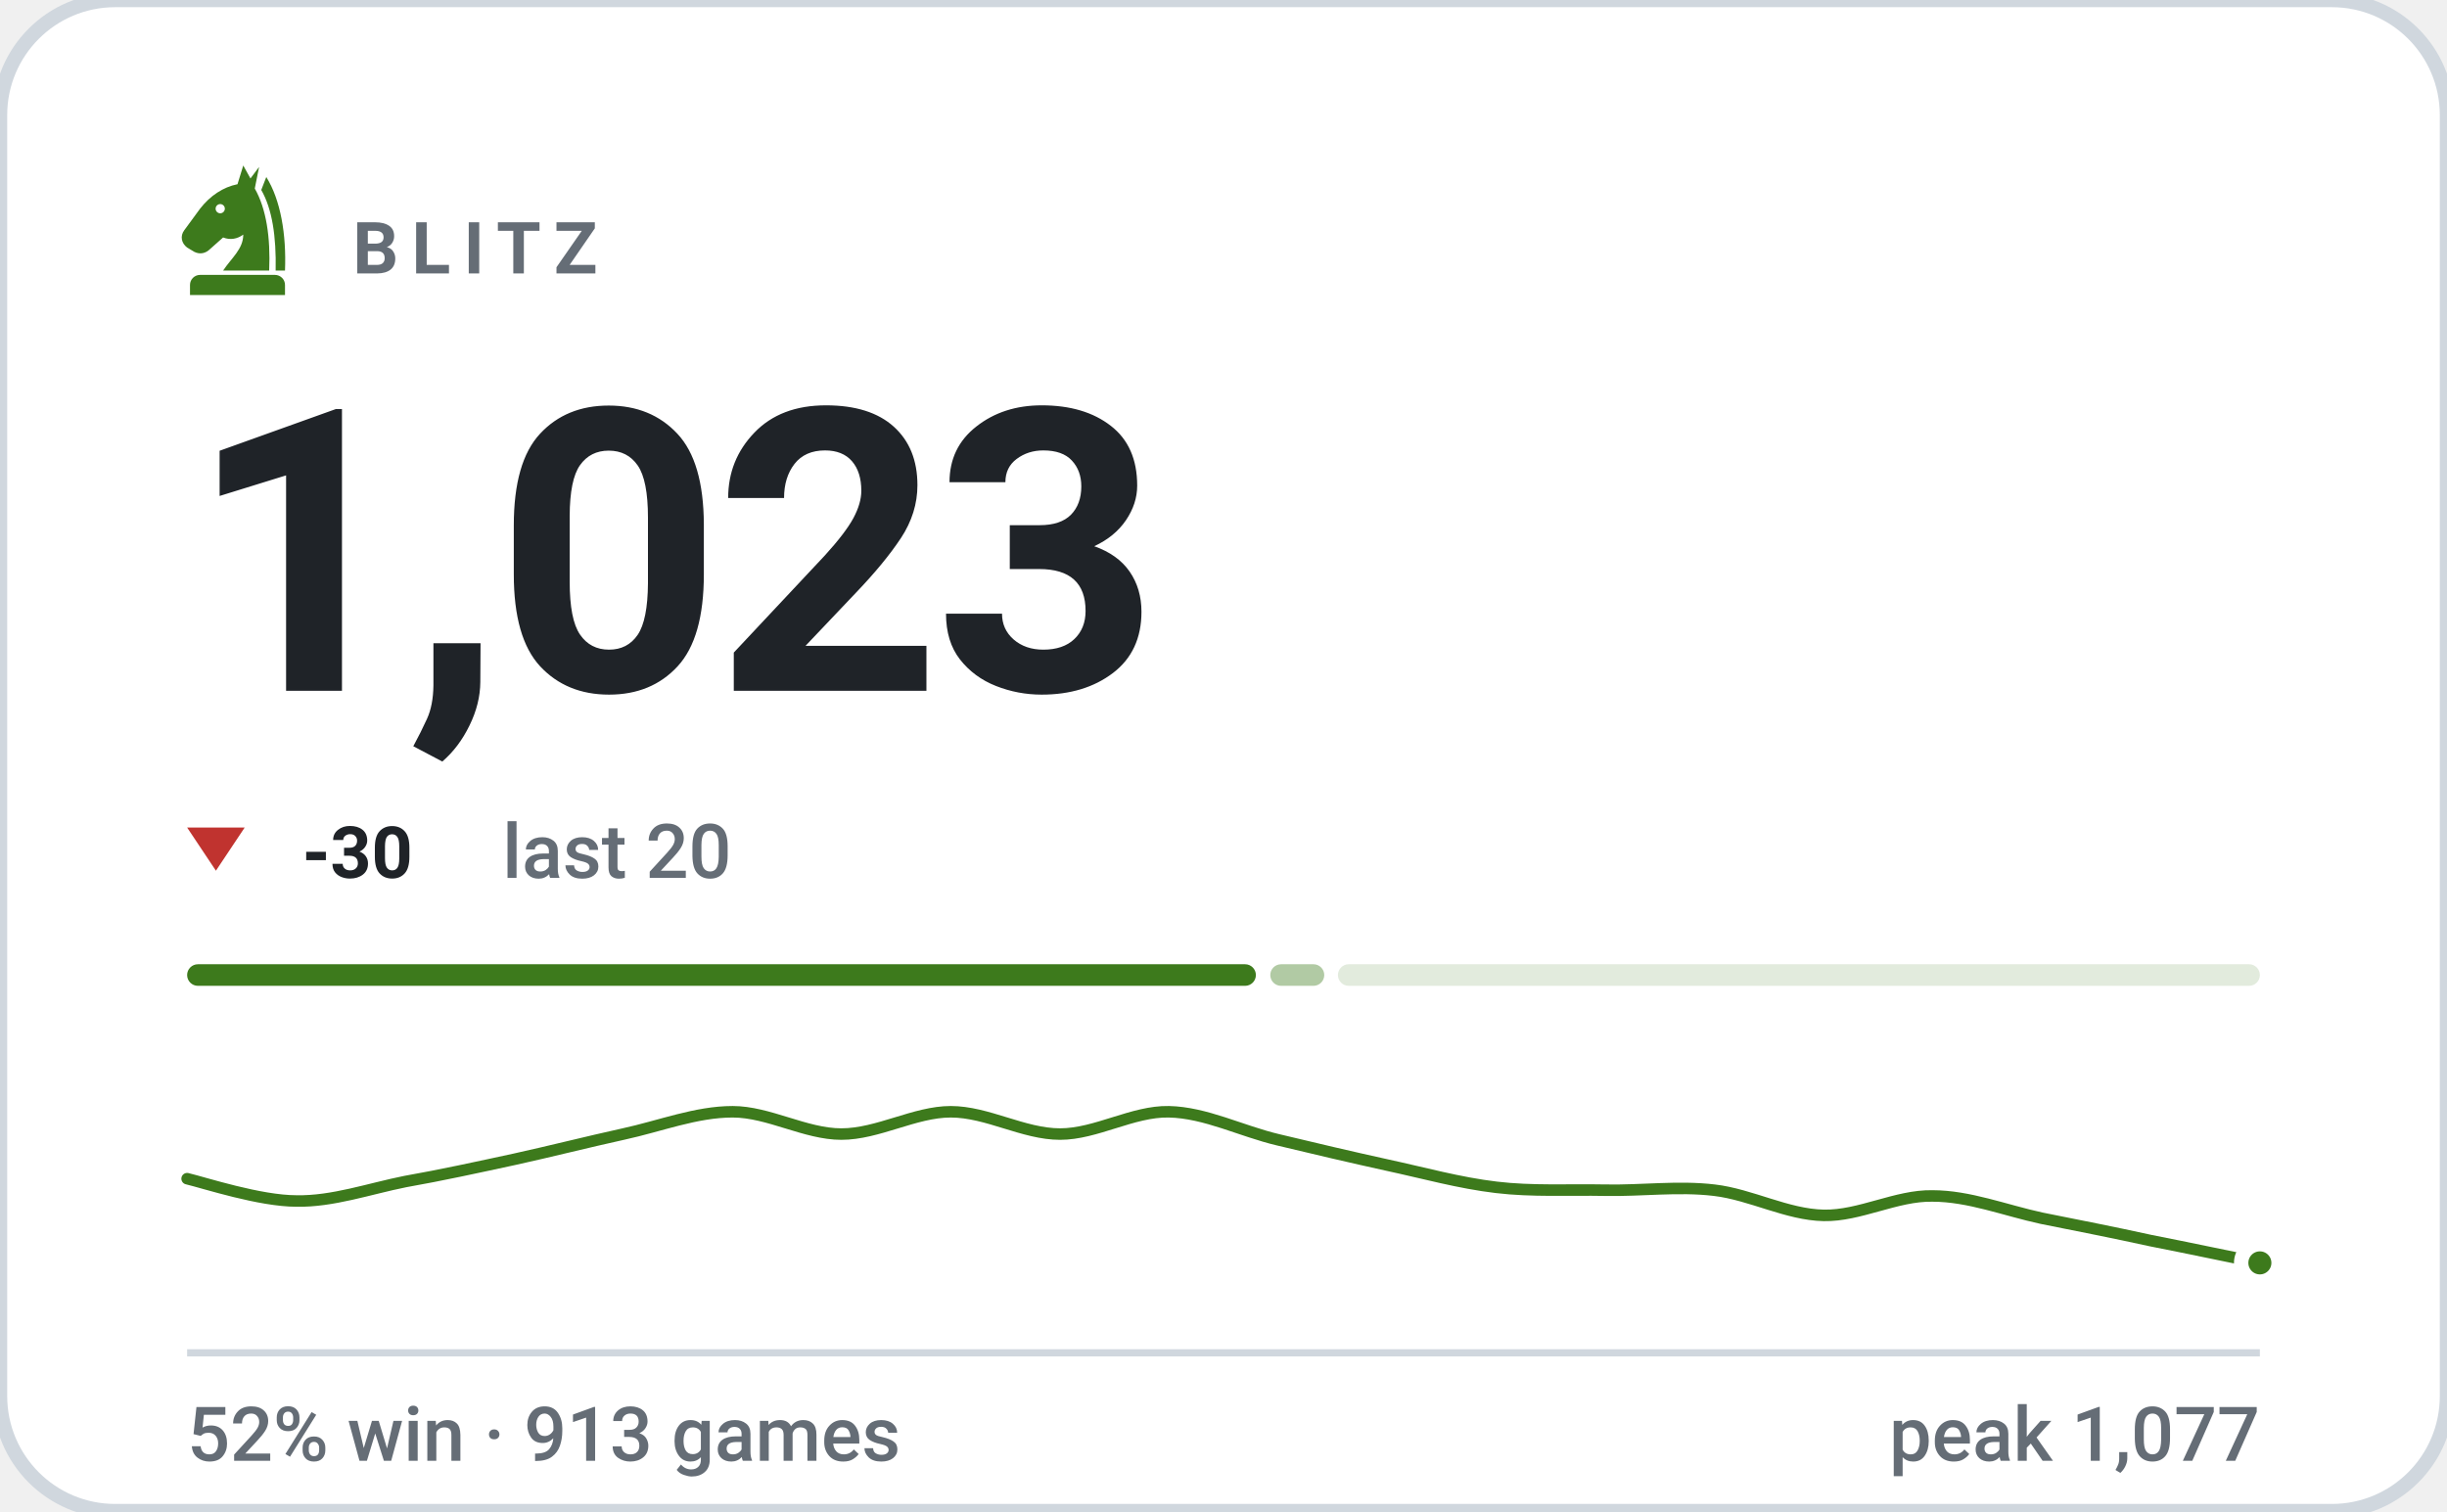
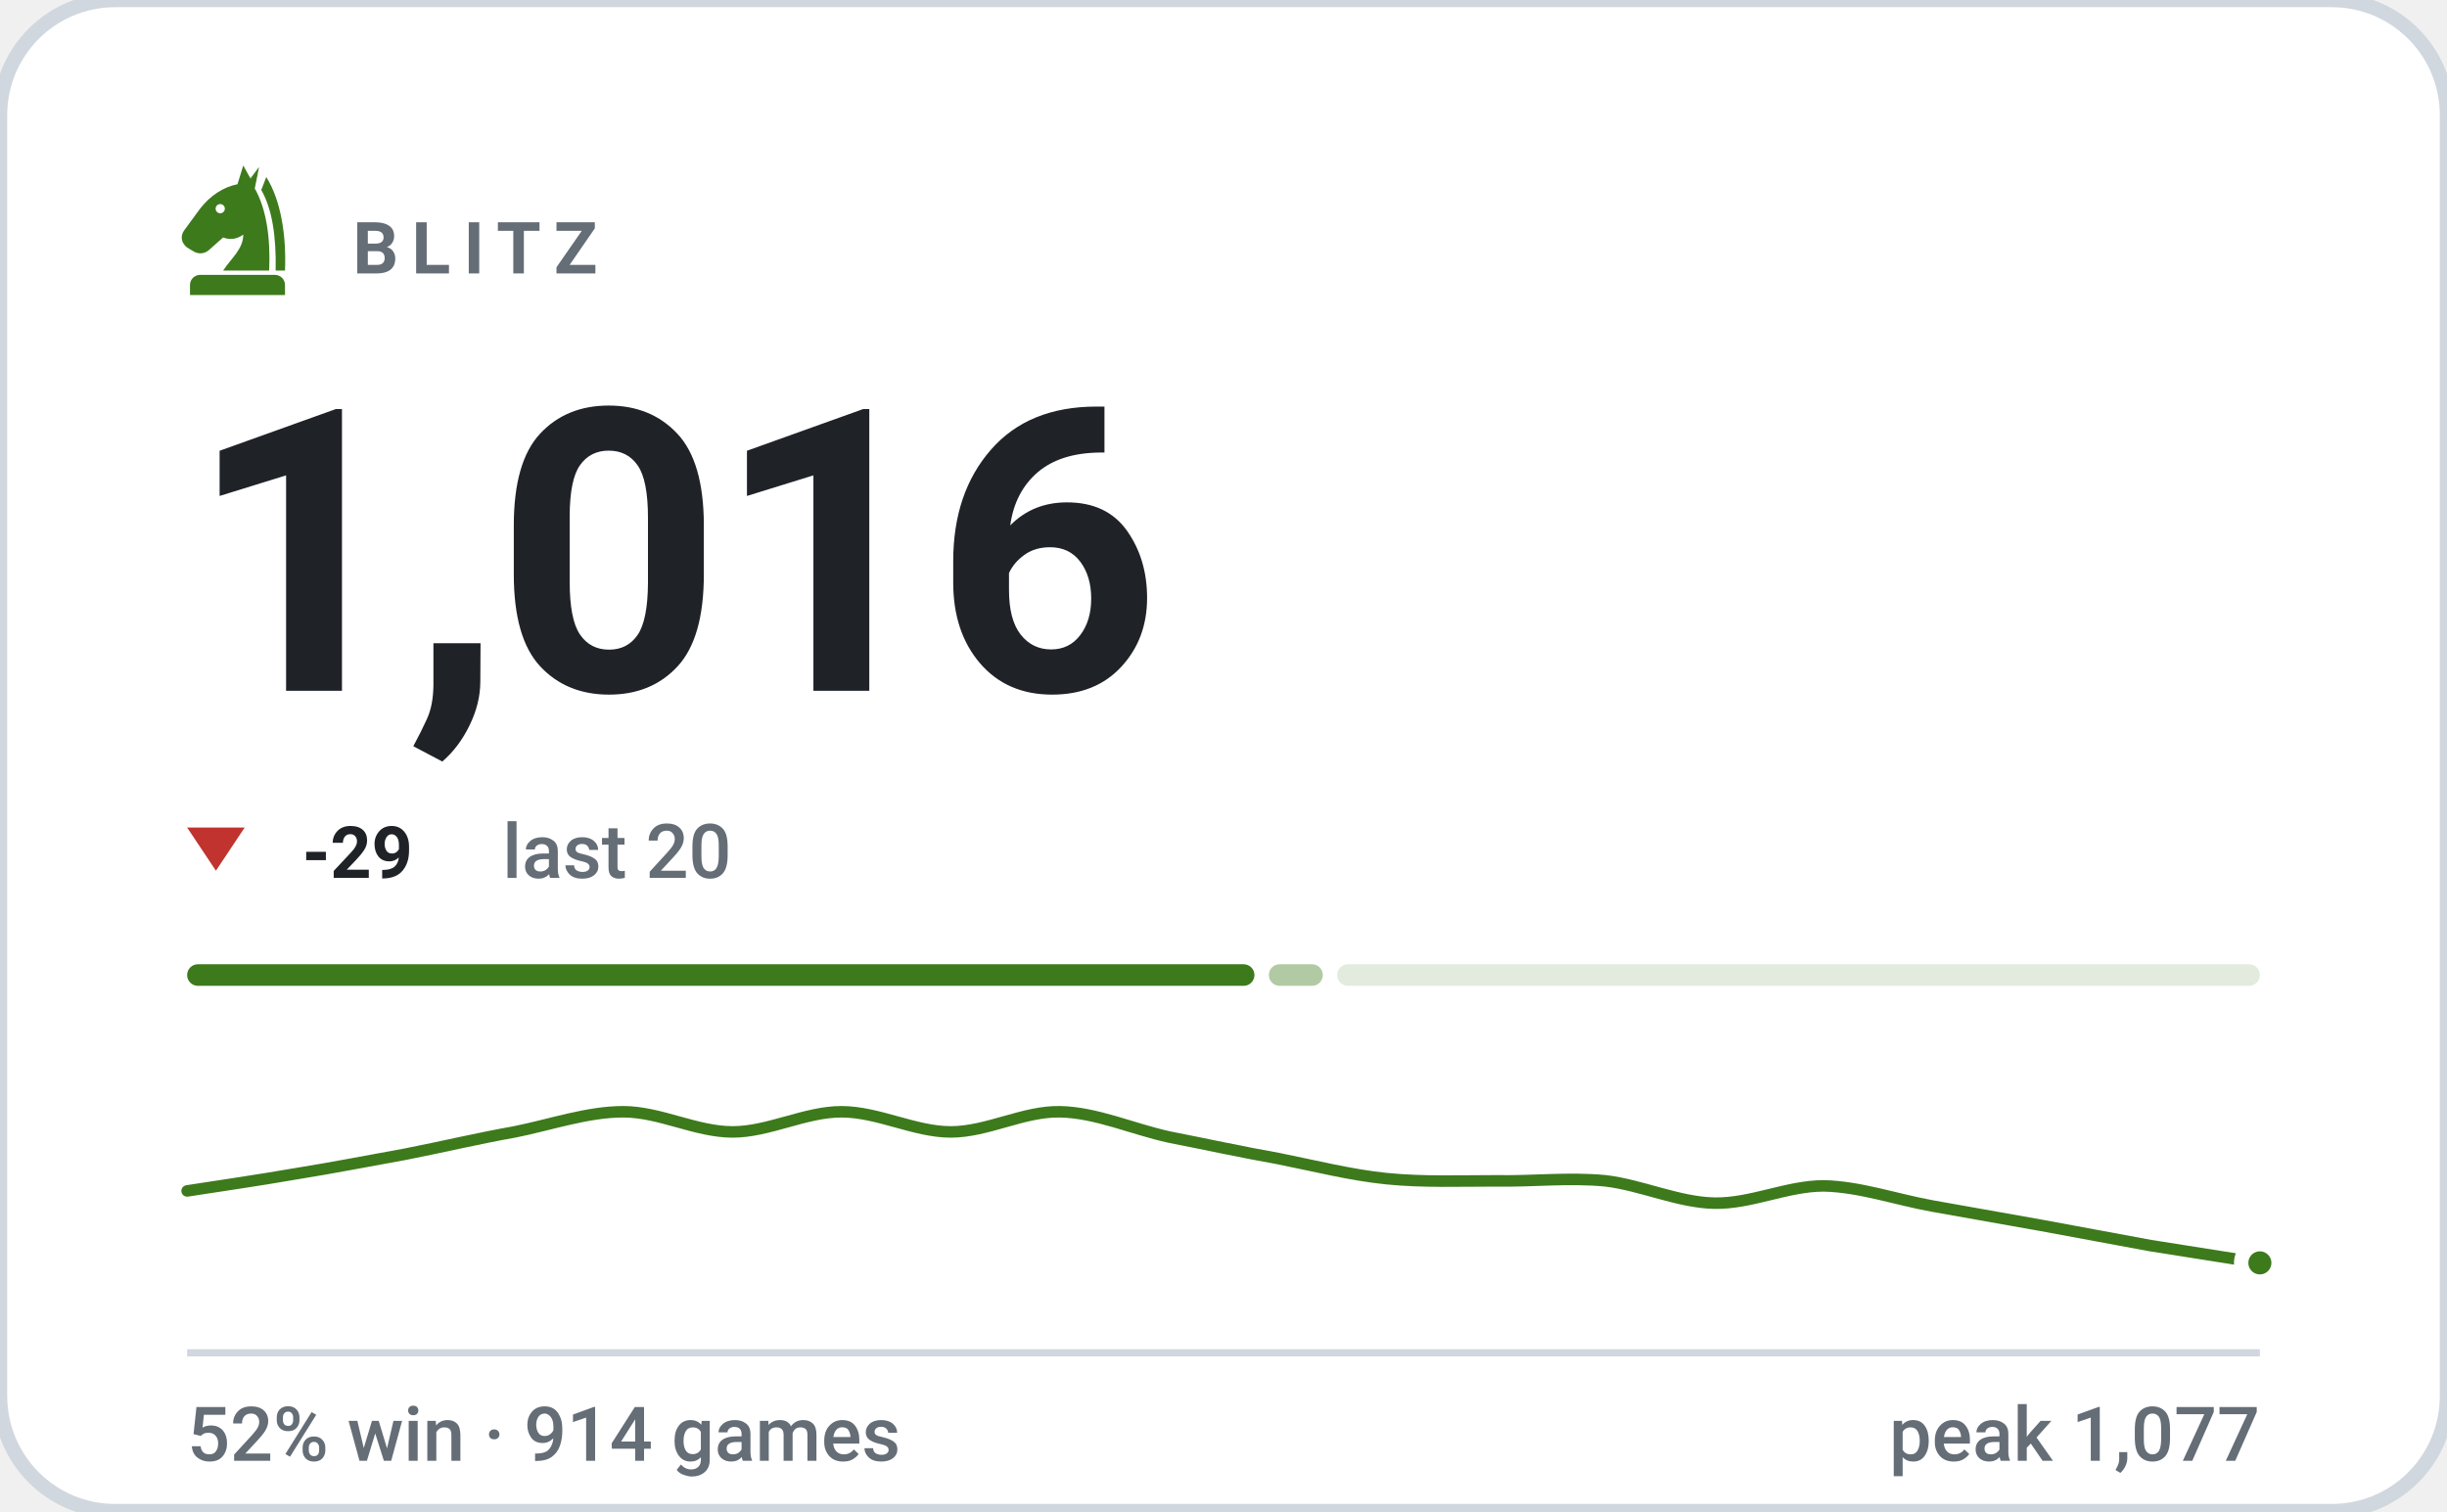
- <svg xmlns="http://www.w3.org/2000/svg" viewBox="0 0 340 210" width="340" height="210" role="img" aria-label="BLITZ rating 1023, 52% win rate over 913 games">
+ <svg xmlns="http://www.w3.org/2000/svg" viewBox="0 0 340 210" width="340" height="210" role="img" aria-label="BLITZ rating 1016, 52% win rate over 914 games">
  <style>svg{font-family:-apple-system,BlinkMacSystemFont,'Segoe UI',Roboto,'Helvetica Neue',Arial,sans-serif}text{fill:#1f2328;white-space:pre}.bg{fill:#ffffff;stroke:#d0d7de;stroke-width:2}.acc{fill:#3d7a1c}.win{fill:#0d8659}.draw{fill:#7c7f85}.loss{fill:#c0332f}.lbl{font-size:10px;font-weight:600;letter-spacing:.18em;fill:#656d76}.cap{font-size:10.5px;font-weight:500;fill:#656d76}.num{font-family:-apple-system,BlinkMacSystemFont,'Segoe UI',Roboto,'Helvetica Neue',Arial,sans-serif;font-weight:700;letter-spacing:-.02em}.tick{font-size:9px;font-weight:500;fill:#656d76;opacity:.75}.dl{font-size:10px;font-weight:600}.rule{stroke:#d0d7de;stroke-width:1;fill:none}.grid{stroke:#d0d7de;stroke-width:1;fill:none;opacity:.7}.ln{fill:none;stroke:#3d7a1c;stroke-width:2;stroke-linecap:round;stroke-linejoin:round}.ring{stroke:#ffffff;stroke-width:2}.hollow{fill:none;stroke-width:1.5}.sq{fill:#1f2328;opacity:.035}</style>
  <rect class="bg" width="340" height="210" rx="16" />
  <g class="acc" transform="translate(23.0,21.8) scale(0.2)">
    <path fill-rule="evenodd" d="M54 6L50 19C40 21 31 27 24 36L13 51C10 55 11 60 15 63L20 66C24 68 28 67 31 64L40 56C45 58 50 57 54 54C54 64 46 70 40 79H72C73 56 70 36 62 22L65 7L59 15zM41.2 36a3.2 3.2 0 1 0-6.4 0 3.2 3.2 0 1 0 6.4 0z" />
    <path d="M70 14C80 30 84 54 83 79H76.5C77 55 74 36 66.5 23z" />
    <path d="M24 82h52a7 7 0 0 1 7 7v7H17v-7a7 7 0 0 1 7-7z" />
  </g>
  <text class="lbl" x="49" y="38">BLITZ</text>
-   <text class="num" x="26" y="96" style="font-size:55px">1,023</text>
+   <text class="num" x="26" y="96" style="font-size:55px">1,016</text>
  <path fill="#c0332f" d="M30 121L34 115H26Z" />
-   <text class="dl" x="42" y="122" fill="#c0332f">-30</text>
+   <text class="dl" x="42" y="122" fill="#c0332f">-29</text>
  <text class="cap" x="69.8" y="122">last 20</text>
-   <rect x="26.0" y="134" width="148.5" height="3" rx="1.5" fill="#3d7a1c" opacity="1" />
-   <rect x="176.5" y="134" width="7.5" height="3" rx="1.5" fill="#3d7a1c" opacity="0.4" />
-   <rect x="185.9" y="134" width="128.1" height="3" rx="1.5" fill="#3d7a1c" opacity="0.15" />
-   <path class="ln" style="stroke-width:1.6" d="M26.0 163.8C28.5 164.4 36.1 166.9 41.2 166.9C46.2 167.0 51.3 165.2 56.3 164.2C61.4 163.3 66.4 162.2 71.5 161.1C76.5 160.0 81.6 158.7 86.6 157.6C91.7 156.5 96.7 154.5 101.8 154.5C106.8 154.5 111.9 157.6 116.9 157.6C122.0 157.6 127.1 154.5 132.1 154.5C137.2 154.5 142.2 157.6 147.3 157.6C152.3 157.6 157.4 154.4 162.4 154.5C167.5 154.6 172.5 157.2 177.6 158.4C182.6 159.6 187.7 160.8 192.7 161.9C197.8 163.0 202.8 164.4 207.9 165.0C212.9 165.6 218.0 165.3 223.1 165.4C228.1 165.5 233.2 164.8 238.2 165.4C243.3 166.0 248.3 168.8 253.4 168.9C258.4 169.0 263.5 166.1 268.5 166.2C273.6 166.2 278.6 168.2 283.7 169.3C288.7 170.3 293.8 171.3 298.8 172.4C303.9 173.4 311.5 175.0 314.0 175.5" />
+   <rect x="26.0" y="134" width="148.3" height="3" rx="1.5" fill="#3d7a1c" opacity="1" />
+   <rect x="176.3" y="134" width="7.5" height="3" rx="1.5" fill="#3d7a1c" opacity="0.4" />
+   <rect x="185.8" y="134" width="128.2" height="3" rx="1.5" fill="#3d7a1c" opacity="0.15" />
+   <path class="ln" style="stroke-width:1.6" d="M26.0 165.5C28.5 165.1 36.1 164.0 41.2 163.1C46.2 162.3 51.3 161.3 56.3 160.4C61.4 159.4 66.4 158.2 71.5 157.3C76.5 156.3 81.6 154.5 86.6 154.5C91.7 154.5 96.7 157.3 101.8 157.3C106.8 157.3 111.9 154.5 116.9 154.5C122.0 154.5 127.1 157.3 132.1 157.3C137.2 157.3 142.2 154.4 147.3 154.5C152.3 154.6 157.4 156.9 162.4 158.0C167.5 159.0 172.5 160.1 177.6 161.0C182.6 162.0 187.7 163.3 192.7 163.8C197.8 164.3 202.8 164.1 207.9 164.1C212.9 164.2 218.0 163.6 223.1 164.1C228.1 164.7 233.2 167.1 238.2 167.2C243.3 167.3 248.3 164.8 253.4 164.8C258.4 164.9 263.5 166.7 268.5 167.6C273.6 168.5 278.6 169.4 283.7 170.3C288.7 171.2 293.8 172.2 298.8 173.1C303.9 173.9 311.5 175.1 314.0 175.5" />
  <circle class="acc ring" cx="314.0" cy="175.5" r="2.6" />
  <line class="rule" x1="26" y1="188" x2="314" y2="188" />
-   <text class="cap" x="26" y="203">52% win · 913 games</text>
+   <text class="cap" x="26" y="203">52% win · 914 games</text>
  <text class="cap" x="314" y="203" text-anchor="end">peak 1,077</text>
</svg>
